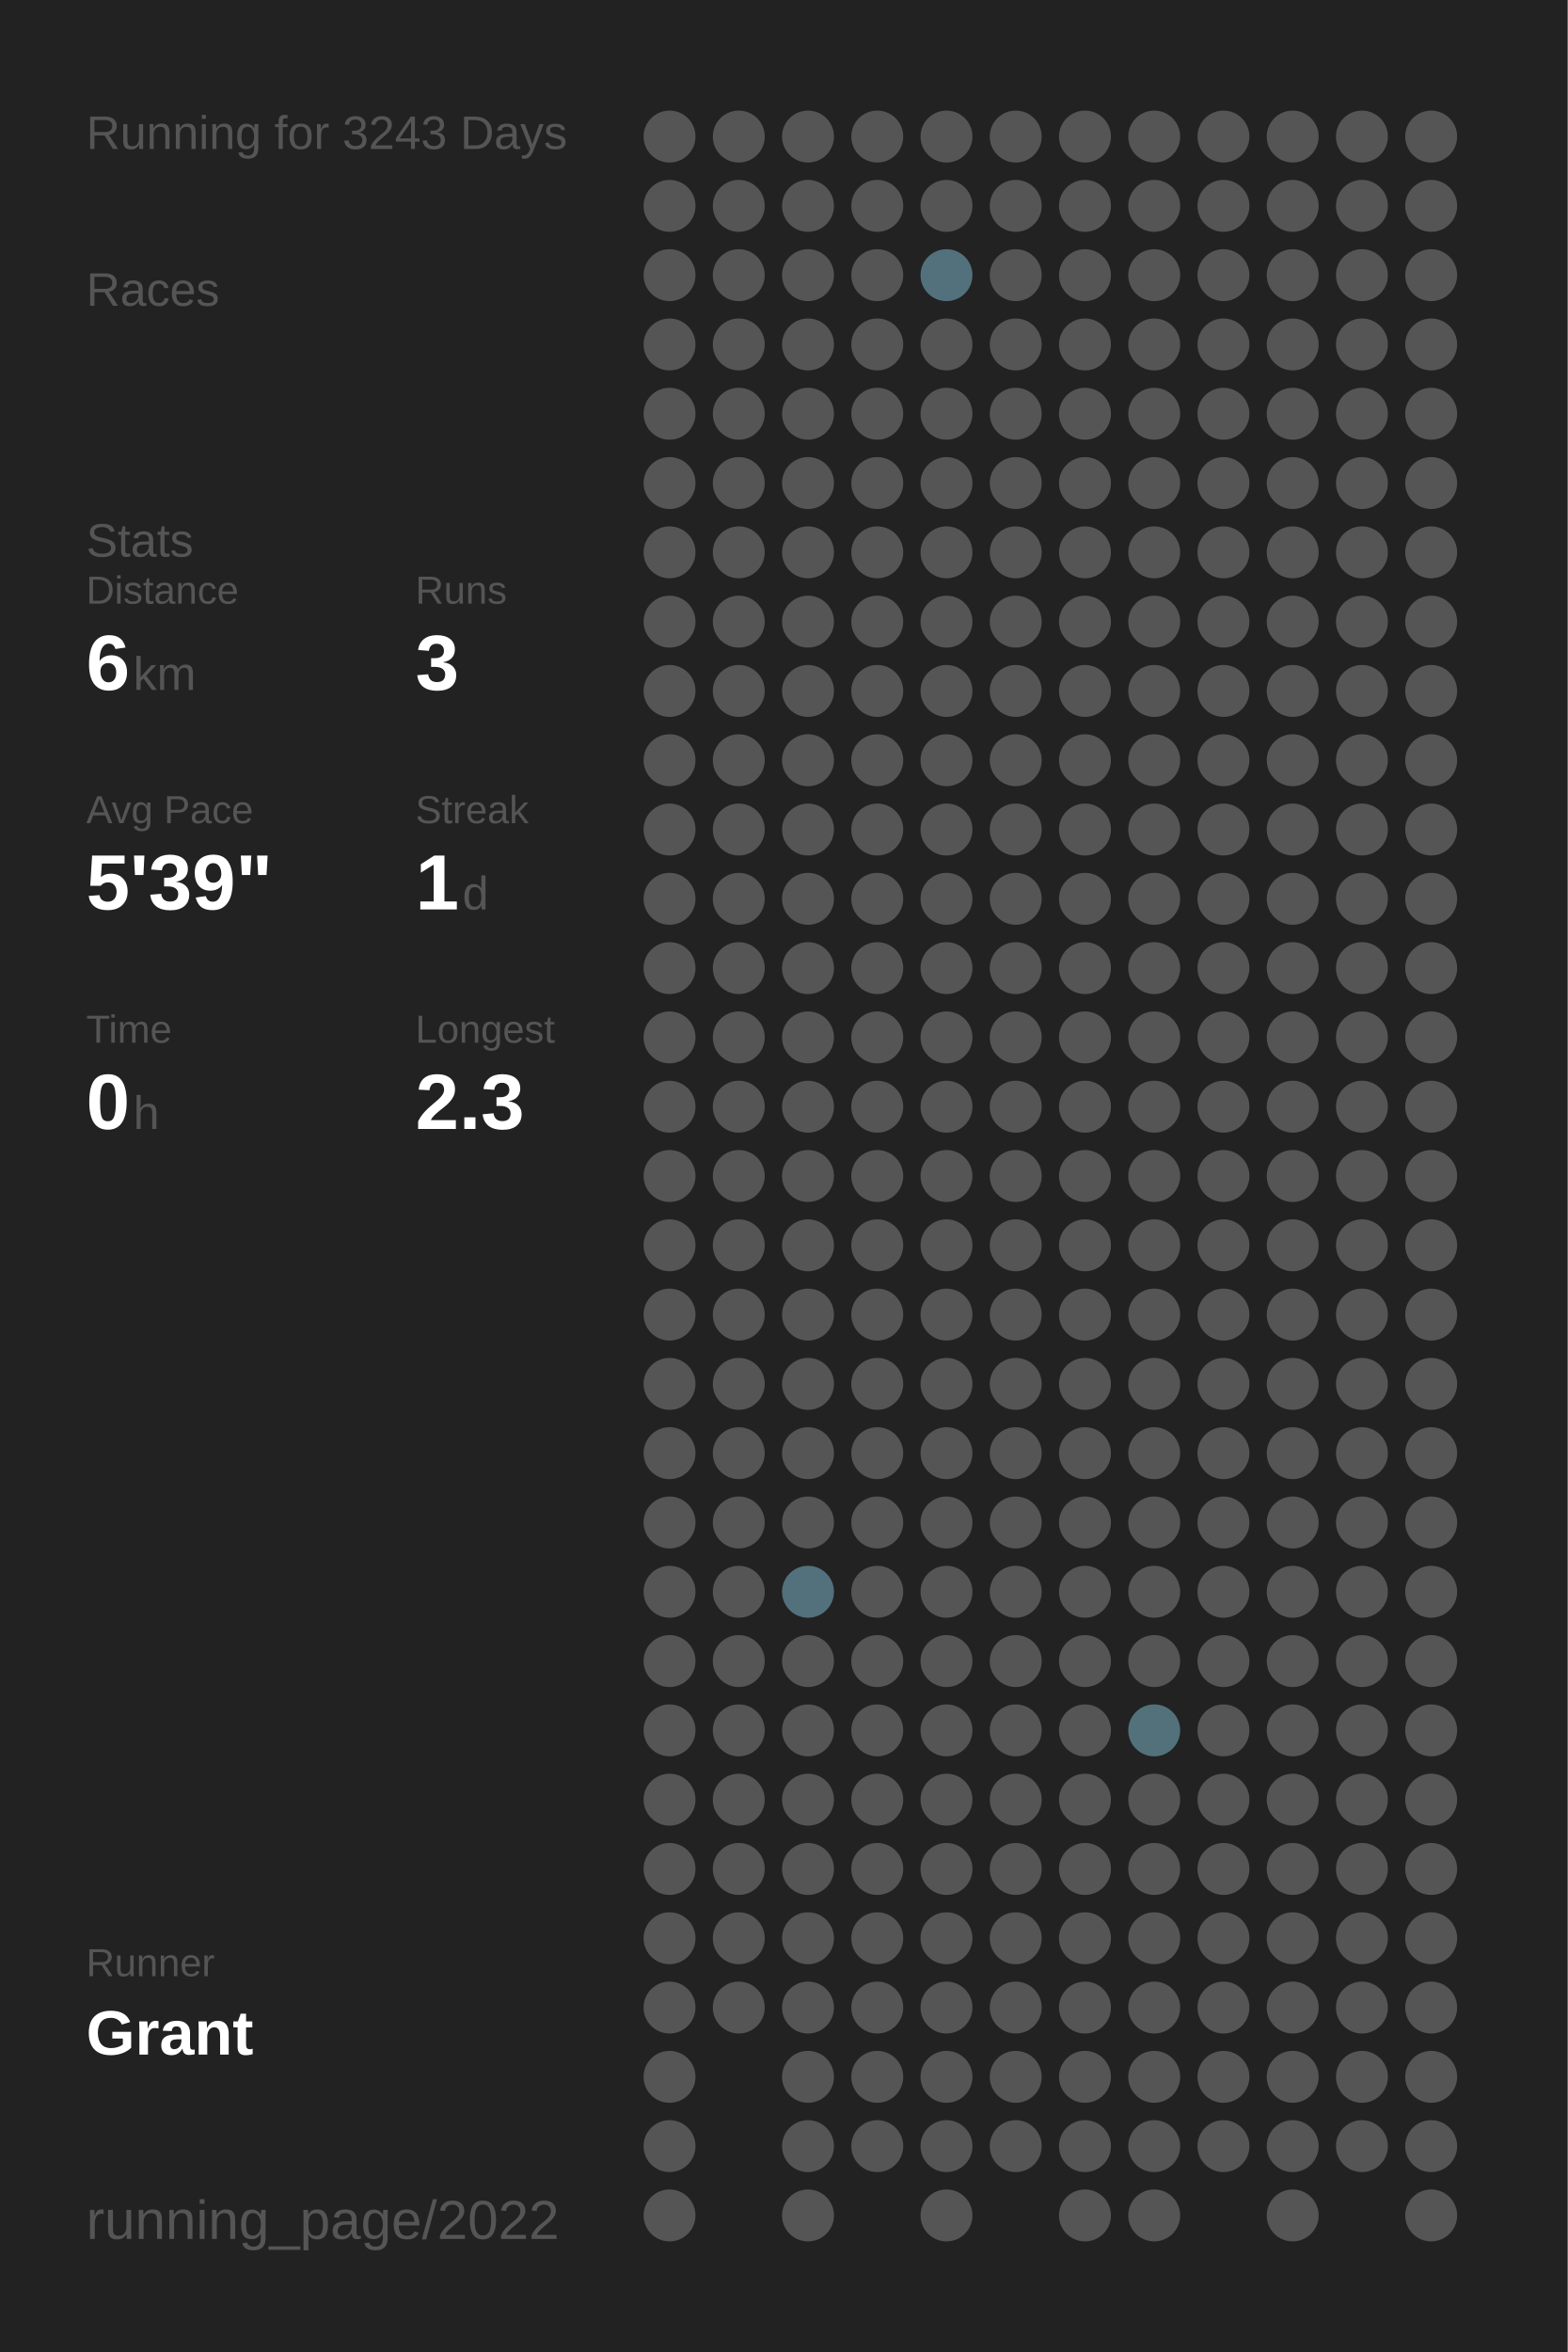
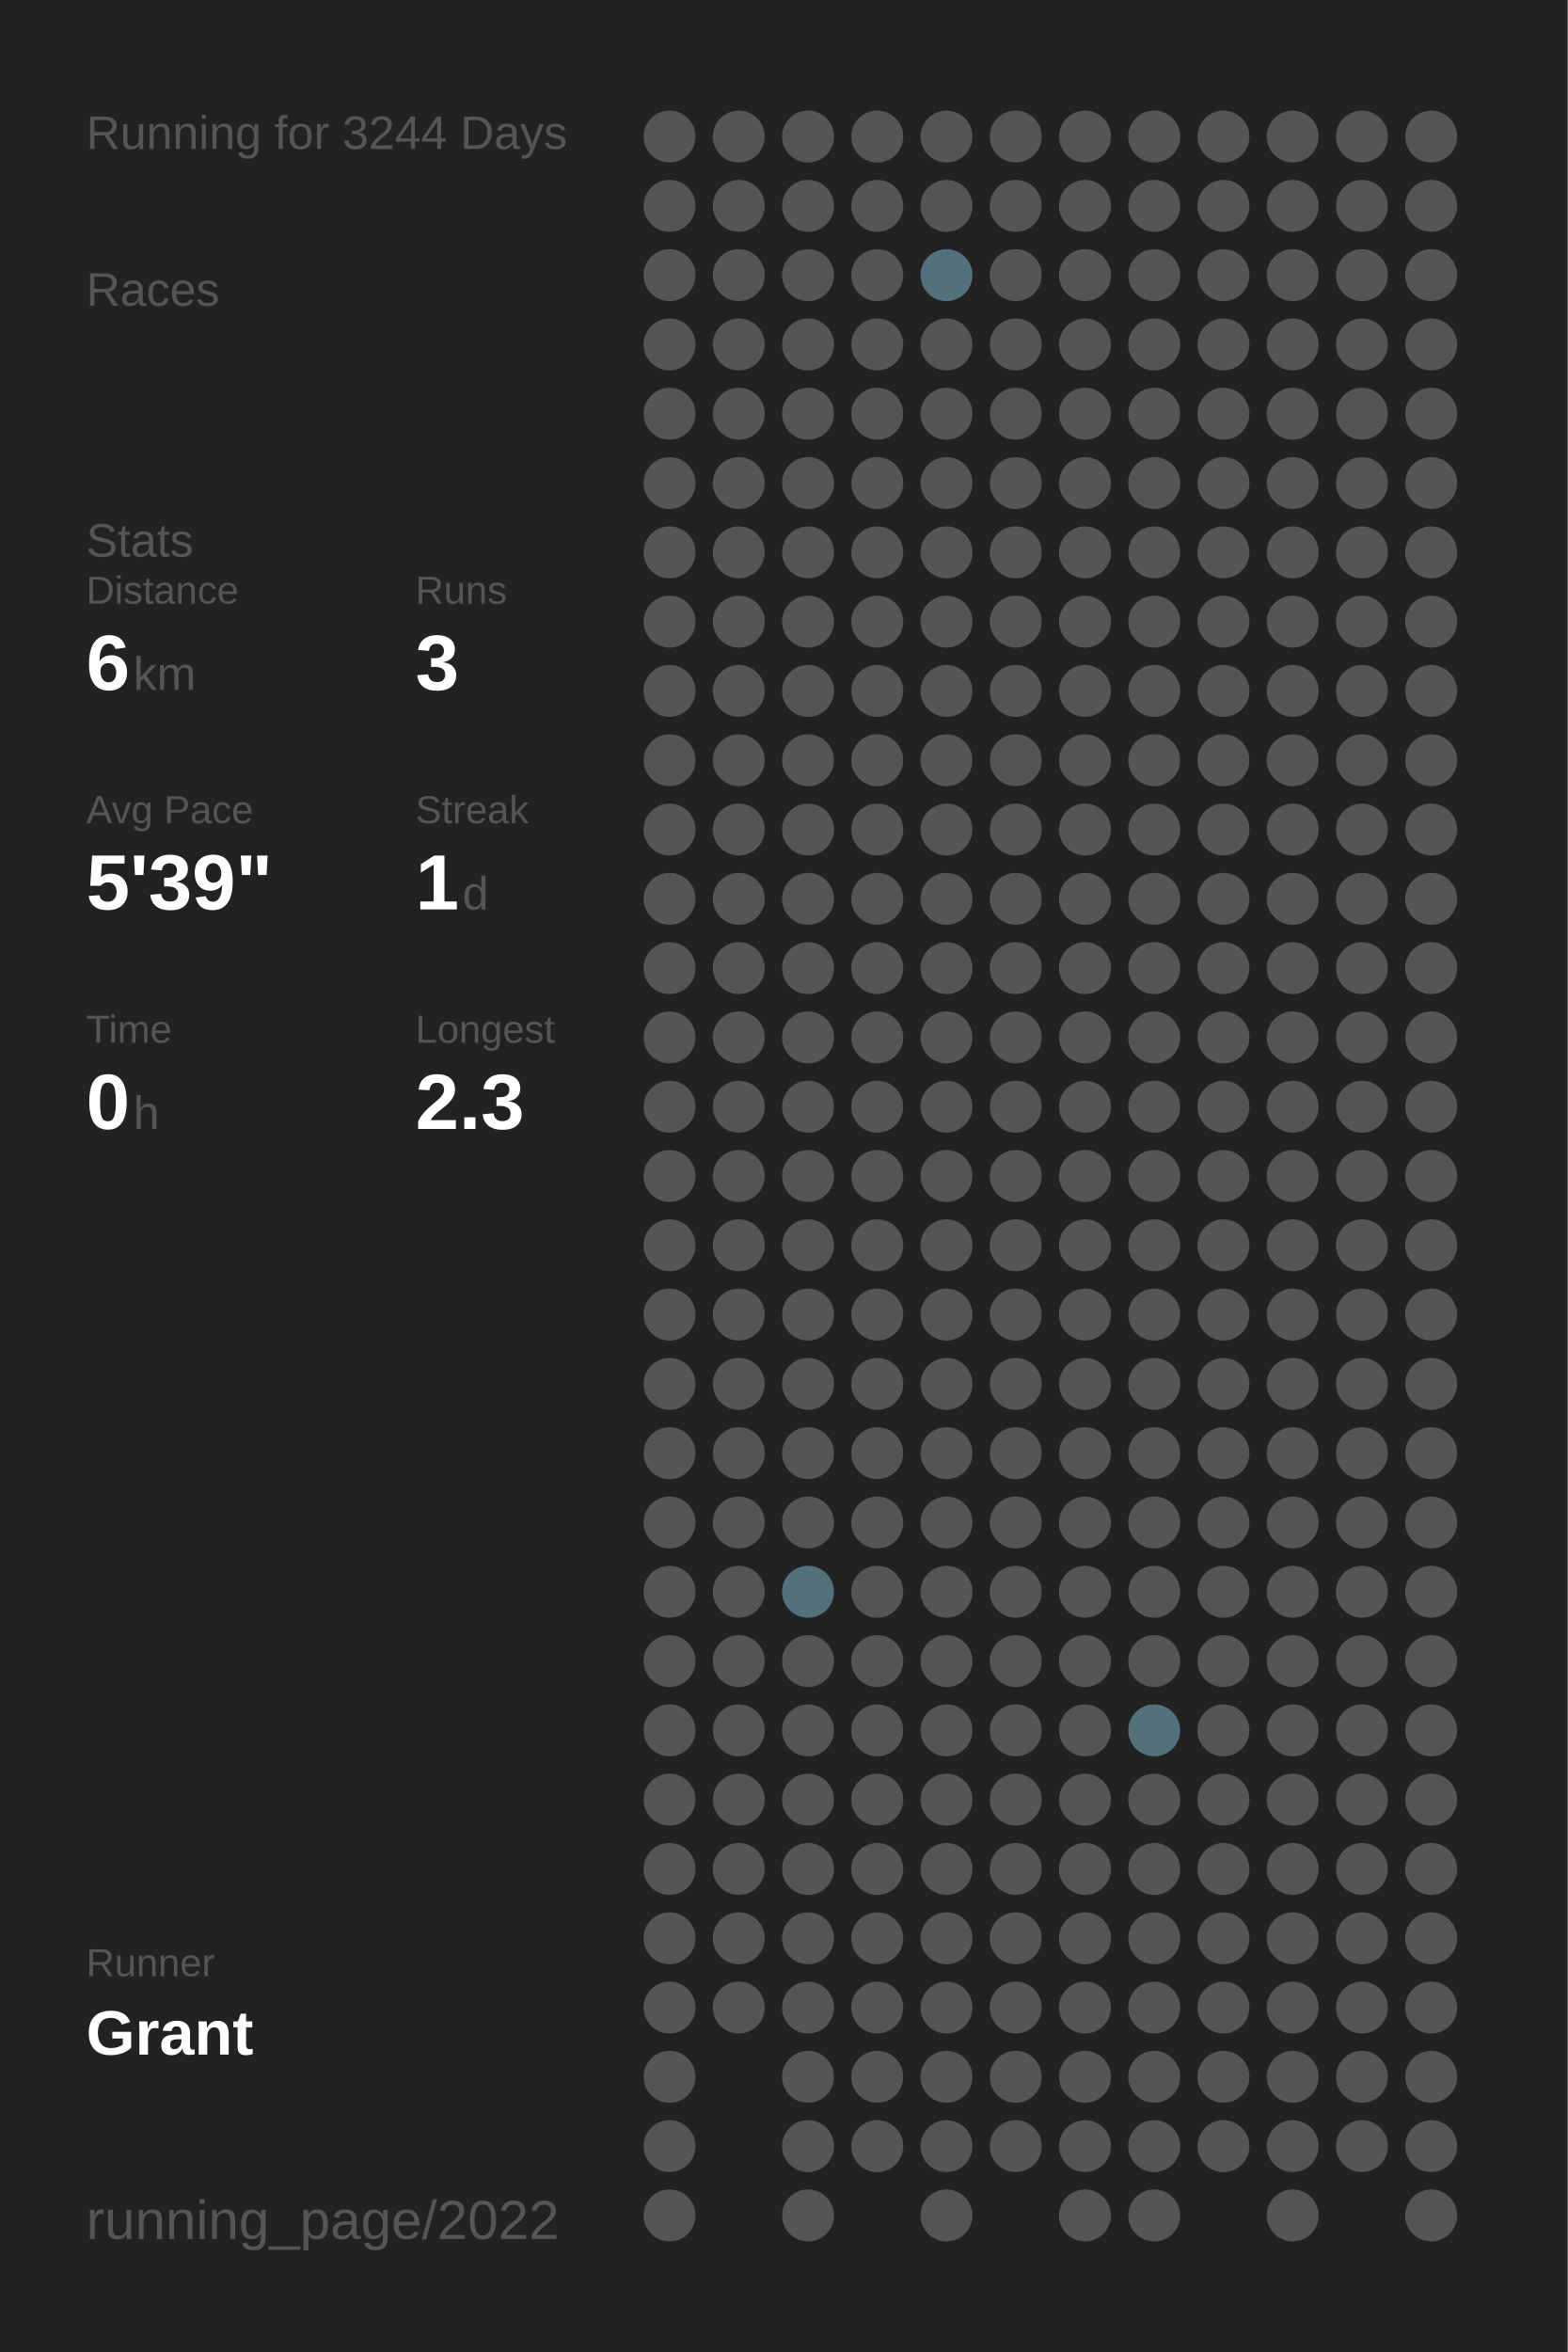
<svg xmlns="http://www.w3.org/2000/svg" baseProfile="full" height="300mm" version="1.1" viewBox="0,0,200,300" width="200mm">
  <defs />
  <rect fill="#222222" height="300" width="200" x="0" y="0" />
-   <text fill="#555555" style="font-size:6px; font-family:Arial;" x="11" y="19">Running for 3243 Days</text>
+   <text fill="#555555" style="font-size:6px; font-family:Arial;" x="11" y="19">Running for 3244 Days</text>
  <text fill="#555555" style="font-size:6px; font-family:Arial;" x="11" y="39">Races</text>
  <text fill="#555555" style="font-size:6px; font-family:Arial;" x="11" y="71">Stats</text>
  <text fill="#555555" style="font-size:5px; font-family:Arial;" x="11" y="77">Distance</text>
  <text fill="#FFFFFF" style="font-size:10px; font-family:Arial; font-weight:bold;" x="11" y="88">6</text>
  <text fill="#555555" style="font-size:6px; font-family:Arial;" x="17" y="88">km</text>
  <text fill="#555555" style="font-size:5px; font-family:Arial;" x="53" y="77">Runs</text>
  <text fill="#FFFFFF" style="font-size:10px; font-family:Arial; font-weight:bold;" x="53" y="88">3</text>
  <text fill="#555555" style="font-size:5px; font-family:Arial;" x="11" y="105">Avg Pace</text>
  <text fill="#FFFFFF" style="font-size:10px; font-family:Arial; font-weight:bold;" x="11" y="116">5'39"</text>
  <text fill="#555555" style="font-size:5px; font-family:Arial;" x="53" y="105">Streak</text>
  <text fill="#FFFFFF" style="font-size:10px; font-family:Arial; font-weight:bold;" x="53" y="116">1</text>
  <text fill="#555555" style="font-size:6px; font-family:Arial;" x="59" y="116">d</text>
  <text fill="#555555" style="font-size:5px; font-family:Arial;" x="11" y="133">Time</text>
  <text fill="#FFFFFF" style="font-size:10px; font-family:Arial; font-weight:bold;" x="11" y="144">0</text>
  <text fill="#555555" style="font-size:6px; font-family:Arial;" x="17" y="144">h</text>
  <text fill="#555555" style="font-size:5px; font-family:Arial;" x="53" y="133">Longest</text>
  <text fill="#FFFFFF" style="font-size:10px; font-family:Arial; font-weight:bold;" x="53" y="144">2.3</text>
  <text fill="#555555" style="font-size:5px; font-family:Arial;" x="11" y="252.065">Runner</text>
  <text fill="#FFFFFF" style="font-size:8px; font-family:Arial; font-weight:bold;" x="11" y="262.065">Grant</text>
  <text fill="#555555" style="font-size:7px; font-family:Arial;" x="11" y="285.581">running_page/2022</text>
  <circle cx="85.417" cy="17.419" fill="#555555" r="3.312" />
  <circle cx="85.417" cy="26.258" fill="#555555" r="3.312" />
  <circle cx="85.417" cy="35.097" fill="#555555" r="3.312" />
  <circle cx="85.417" cy="43.935" fill="#555555" r="3.312" />
  <circle cx="85.417" cy="52.774" fill="#555555" r="3.312" />
  <circle cx="85.417" cy="61.613" fill="#555555" r="3.312" />
  <circle cx="85.417" cy="70.452" fill="#555555" r="3.312" />
  <circle cx="85.417" cy="79.29" fill="#555555" r="3.312" />
  <circle cx="85.417" cy="88.129" fill="#555555" r="3.312" />
  <circle cx="85.417" cy="96.968" fill="#555555" r="3.312" />
  <circle cx="85.417" cy="105.806" fill="#555555" r="3.312" />
  <circle cx="85.417" cy="114.645" fill="#555555" r="3.312" />
  <circle cx="85.417" cy="123.484" fill="#555555" r="3.312" />
  <circle cx="85.417" cy="132.323" fill="#555555" r="3.312" />
  <circle cx="85.417" cy="141.161" fill="#555555" r="3.312" />
  <circle cx="85.417" cy="150" fill="#555555" r="3.312" />
  <circle cx="85.417" cy="158.839" fill="#555555" r="3.312" />
  <circle cx="85.417" cy="167.677" fill="#555555" r="3.312" />
  <circle cx="85.417" cy="176.516" fill="#555555" r="3.312" />
  <circle cx="85.417" cy="185.355" fill="#555555" r="3.312" />
  <circle cx="85.417" cy="194.194" fill="#555555" r="3.312" />
  <circle cx="85.417" cy="203.032" fill="#555555" r="3.312" />
  <circle cx="85.417" cy="211.871" fill="#555555" r="3.312" />
  <circle cx="85.417" cy="220.71" fill="#555555" r="3.312" />
  <circle cx="85.417" cy="229.548" fill="#555555" r="3.312" />
  <circle cx="85.417" cy="238.387" fill="#555555" r="3.312" />
  <circle cx="85.417" cy="247.226" fill="#555555" r="3.312" />
  <circle cx="85.417" cy="256.065" fill="#555555" r="3.312" />
  <circle cx="85.417" cy="264.903" fill="#555555" r="3.312" />
  <circle cx="85.417" cy="273.742" fill="#555555" r="3.312" />
  <circle cx="85.417" cy="282.581" fill="#555555" r="3.312" />
  <circle cx="94.25" cy="17.419" fill="#555555" r="3.312" />
  <circle cx="94.25" cy="26.258" fill="#555555" r="3.312" />
  <circle cx="94.25" cy="35.097" fill="#555555" r="3.312" />
  <circle cx="94.25" cy="43.935" fill="#555555" r="3.312" />
  <circle cx="94.25" cy="52.774" fill="#555555" r="3.312" />
  <circle cx="94.25" cy="61.613" fill="#555555" r="3.312" />
  <circle cx="94.25" cy="70.452" fill="#555555" r="3.312" />
  <circle cx="94.25" cy="79.29" fill="#555555" r="3.312" />
  <circle cx="94.25" cy="88.129" fill="#555555" r="3.312" />
  <circle cx="94.25" cy="96.968" fill="#555555" r="3.312" />
  <circle cx="94.25" cy="105.806" fill="#555555" r="3.312" />
  <circle cx="94.25" cy="114.645" fill="#555555" r="3.312" />
  <circle cx="94.25" cy="123.484" fill="#555555" r="3.312" />
  <circle cx="94.25" cy="132.323" fill="#555555" r="3.312" />
  <circle cx="94.25" cy="141.161" fill="#555555" r="3.312" />
  <circle cx="94.25" cy="150" fill="#555555" r="3.312" />
  <circle cx="94.25" cy="158.839" fill="#555555" r="3.312" />
  <circle cx="94.25" cy="167.677" fill="#555555" r="3.312" />
  <circle cx="94.25" cy="176.516" fill="#555555" r="3.312" />
  <circle cx="94.25" cy="185.355" fill="#555555" r="3.312" />
  <circle cx="94.25" cy="194.194" fill="#555555" r="3.312" />
  <circle cx="94.25" cy="203.032" fill="#555555" r="3.312" />
  <circle cx="94.25" cy="211.871" fill="#555555" r="3.312" />
  <circle cx="94.25" cy="220.71" fill="#555555" r="3.312" />
  <circle cx="94.25" cy="229.548" fill="#555555" r="3.312" />
  <circle cx="94.25" cy="238.387" fill="#555555" r="3.312" />
  <circle cx="94.25" cy="247.226" fill="#555555" r="3.312" />
  <circle cx="94.25" cy="256.065" fill="#555555" r="3.312" />
  <circle cx="103.083" cy="17.419" fill="#555555" r="3.312" />
  <circle cx="103.083" cy="26.258" fill="#555555" r="3.312" />
  <circle cx="103.083" cy="35.097" fill="#555555" r="3.312" />
  <circle cx="103.083" cy="43.935" fill="#555555" r="3.312" />
  <circle cx="103.083" cy="52.774" fill="#555555" r="3.312" />
  <circle cx="103.083" cy="61.613" fill="#555555" r="3.312" />
  <circle cx="103.083" cy="70.452" fill="#555555" r="3.312" />
  <circle cx="103.083" cy="79.29" fill="#555555" r="3.312" />
  <circle cx="103.083" cy="88.129" fill="#555555" r="3.312" />
  <circle cx="103.083" cy="96.968" fill="#555555" r="3.312" />
  <circle cx="103.083" cy="105.806" fill="#555555" r="3.312" />
  <circle cx="103.083" cy="114.645" fill="#555555" r="3.312" />
  <circle cx="103.083" cy="123.484" fill="#555555" r="3.312" />
  <circle cx="103.083" cy="132.323" fill="#555555" r="3.312" />
  <circle cx="103.083" cy="141.161" fill="#555555" r="3.312" />
  <circle cx="103.083" cy="150" fill="#555555" r="3.312" />
  <circle cx="103.083" cy="158.839" fill="#555555" r="3.312" />
  <circle cx="103.083" cy="167.677" fill="#555555" r="3.312" />
  <circle cx="103.083" cy="176.516" fill="#555555" r="3.312" />
  <circle cx="103.083" cy="185.355" fill="#555555" r="3.312" />
  <circle cx="103.083" cy="194.194" fill="#555555" r="3.312" />
  <circle cx="103.083" cy="203.032" fill="#53717c" r="3.312" />
  <circle cx="103.083" cy="211.871" fill="#555555" r="3.312" />
  <circle cx="103.083" cy="220.71" fill="#555555" r="3.312" />
  <circle cx="103.083" cy="229.548" fill="#555555" r="3.312" />
  <circle cx="103.083" cy="238.387" fill="#555555" r="3.312" />
  <circle cx="103.083" cy="247.226" fill="#555555" r="3.312" />
  <circle cx="103.083" cy="256.065" fill="#555555" r="3.312" />
  <circle cx="103.083" cy="264.903" fill="#555555" r="3.312" />
  <circle cx="103.083" cy="273.742" fill="#555555" r="3.312" />
  <circle cx="103.083" cy="282.581" fill="#555555" r="3.312" />
  <circle cx="111.917" cy="17.419" fill="#555555" r="3.312" />
  <circle cx="111.917" cy="26.258" fill="#555555" r="3.312" />
  <circle cx="111.917" cy="35.097" fill="#555555" r="3.312" />
  <circle cx="111.917" cy="43.935" fill="#555555" r="3.312" />
  <circle cx="111.917" cy="52.774" fill="#555555" r="3.312" />
  <circle cx="111.917" cy="61.613" fill="#555555" r="3.312" />
  <circle cx="111.917" cy="70.452" fill="#555555" r="3.312" />
  <circle cx="111.917" cy="79.29" fill="#555555" r="3.312" />
  <circle cx="111.917" cy="88.129" fill="#555555" r="3.312" />
  <circle cx="111.917" cy="96.968" fill="#555555" r="3.312" />
  <circle cx="111.917" cy="105.806" fill="#555555" r="3.312" />
  <circle cx="111.917" cy="114.645" fill="#555555" r="3.312" />
  <circle cx="111.917" cy="123.484" fill="#555555" r="3.312" />
  <circle cx="111.917" cy="132.323" fill="#555555" r="3.312" />
  <circle cx="111.917" cy="141.161" fill="#555555" r="3.312" />
  <circle cx="111.917" cy="150" fill="#555555" r="3.312" />
  <circle cx="111.917" cy="158.839" fill="#555555" r="3.312" />
  <circle cx="111.917" cy="167.677" fill="#555555" r="3.312" />
  <circle cx="111.917" cy="176.516" fill="#555555" r="3.312" />
  <circle cx="111.917" cy="185.355" fill="#555555" r="3.312" />
  <circle cx="111.917" cy="194.194" fill="#555555" r="3.312" />
  <circle cx="111.917" cy="203.032" fill="#555555" r="3.312" />
  <circle cx="111.917" cy="211.871" fill="#555555" r="3.312" />
  <circle cx="111.917" cy="220.71" fill="#555555" r="3.312" />
  <circle cx="111.917" cy="229.548" fill="#555555" r="3.312" />
  <circle cx="111.917" cy="238.387" fill="#555555" r="3.312" />
  <circle cx="111.917" cy="247.226" fill="#555555" r="3.312" />
  <circle cx="111.917" cy="256.065" fill="#555555" r="3.312" />
  <circle cx="111.917" cy="264.903" fill="#555555" r="3.312" />
  <circle cx="111.917" cy="273.742" fill="#555555" r="3.312" />
  <circle cx="120.75" cy="17.419" fill="#555555" r="3.312" />
  <circle cx="120.75" cy="26.258" fill="#555555" r="3.312" />
  <circle cx="120.75" cy="35.097" fill="#53717c" r="3.312" />
  <circle cx="120.75" cy="43.935" fill="#555555" r="3.312" />
  <circle cx="120.75" cy="52.774" fill="#555555" r="3.312" />
  <circle cx="120.75" cy="61.613" fill="#555555" r="3.312" />
  <circle cx="120.75" cy="70.452" fill="#555555" r="3.312" />
  <circle cx="120.75" cy="79.29" fill="#555555" r="3.312" />
  <circle cx="120.75" cy="88.129" fill="#555555" r="3.312" />
  <circle cx="120.75" cy="96.968" fill="#555555" r="3.312" />
  <circle cx="120.75" cy="105.806" fill="#555555" r="3.312" />
  <circle cx="120.75" cy="114.645" fill="#555555" r="3.312" />
  <circle cx="120.75" cy="123.484" fill="#555555" r="3.312" />
  <circle cx="120.75" cy="132.323" fill="#555555" r="3.312" />
  <circle cx="120.75" cy="141.161" fill="#555555" r="3.312" />
  <circle cx="120.75" cy="150" fill="#555555" r="3.312" />
  <circle cx="120.75" cy="158.839" fill="#555555" r="3.312" />
  <circle cx="120.75" cy="167.677" fill="#555555" r="3.312" />
  <circle cx="120.75" cy="176.516" fill="#555555" r="3.312" />
  <circle cx="120.75" cy="185.355" fill="#555555" r="3.312" />
  <circle cx="120.75" cy="194.194" fill="#555555" r="3.312" />
  <circle cx="120.75" cy="203.032" fill="#555555" r="3.312" />
  <circle cx="120.75" cy="211.871" fill="#555555" r="3.312" />
  <circle cx="120.75" cy="220.71" fill="#555555" r="3.312" />
  <circle cx="120.75" cy="229.548" fill="#555555" r="3.312" />
  <circle cx="120.75" cy="238.387" fill="#555555" r="3.312" />
  <circle cx="120.75" cy="247.226" fill="#555555" r="3.312" />
  <circle cx="120.75" cy="256.065" fill="#555555" r="3.312" />
  <circle cx="120.75" cy="264.903" fill="#555555" r="3.312" />
  <circle cx="120.75" cy="273.742" fill="#555555" r="3.312" />
  <circle cx="120.75" cy="282.581" fill="#555555" r="3.312" />
  <circle cx="129.583" cy="17.419" fill="#555555" r="3.312" />
  <circle cx="129.583" cy="26.258" fill="#555555" r="3.312" />
  <circle cx="129.583" cy="35.097" fill="#555555" r="3.312" />
  <circle cx="129.583" cy="43.935" fill="#555555" r="3.312" />
  <circle cx="129.583" cy="52.774" fill="#555555" r="3.312" />
  <circle cx="129.583" cy="61.613" fill="#555555" r="3.312" />
  <circle cx="129.583" cy="70.452" fill="#555555" r="3.312" />
  <circle cx="129.583" cy="79.29" fill="#555555" r="3.312" />
  <circle cx="129.583" cy="88.129" fill="#555555" r="3.312" />
  <circle cx="129.583" cy="96.968" fill="#555555" r="3.312" />
  <circle cx="129.583" cy="105.806" fill="#555555" r="3.312" />
  <circle cx="129.583" cy="114.645" fill="#555555" r="3.312" />
  <circle cx="129.583" cy="123.484" fill="#555555" r="3.312" />
  <circle cx="129.583" cy="132.323" fill="#555555" r="3.312" />
  <circle cx="129.583" cy="141.161" fill="#555555" r="3.312" />
  <circle cx="129.583" cy="150" fill="#555555" r="3.312" />
  <circle cx="129.583" cy="158.839" fill="#555555" r="3.312" />
  <circle cx="129.583" cy="167.677" fill="#555555" r="3.312" />
  <circle cx="129.583" cy="176.516" fill="#555555" r="3.312" />
  <circle cx="129.583" cy="185.355" fill="#555555" r="3.312" />
  <circle cx="129.583" cy="194.194" fill="#555555" r="3.312" />
  <circle cx="129.583" cy="203.032" fill="#555555" r="3.312" />
  <circle cx="129.583" cy="211.871" fill="#555555" r="3.312" />
  <circle cx="129.583" cy="220.71" fill="#555555" r="3.312" />
  <circle cx="129.583" cy="229.548" fill="#555555" r="3.312" />
  <circle cx="129.583" cy="238.387" fill="#555555" r="3.312" />
  <circle cx="129.583" cy="247.226" fill="#555555" r="3.312" />
  <circle cx="129.583" cy="256.065" fill="#555555" r="3.312" />
  <circle cx="129.583" cy="264.903" fill="#555555" r="3.312" />
  <circle cx="129.583" cy="273.742" fill="#555555" r="3.312" />
  <circle cx="138.417" cy="17.419" fill="#555555" r="3.312" />
  <circle cx="138.417" cy="26.258" fill="#555555" r="3.312" />
  <circle cx="138.417" cy="35.097" fill="#555555" r="3.312" />
  <circle cx="138.417" cy="43.935" fill="#555555" r="3.312" />
  <circle cx="138.417" cy="52.774" fill="#555555" r="3.312" />
  <circle cx="138.417" cy="61.613" fill="#555555" r="3.312" />
  <circle cx="138.417" cy="70.452" fill="#555555" r="3.312" />
  <circle cx="138.417" cy="79.29" fill="#555555" r="3.312" />
  <circle cx="138.417" cy="88.129" fill="#555555" r="3.312" />
  <circle cx="138.417" cy="96.968" fill="#555555" r="3.312" />
  <circle cx="138.417" cy="105.806" fill="#555555" r="3.312" />
  <circle cx="138.417" cy="114.645" fill="#555555" r="3.312" />
  <circle cx="138.417" cy="123.484" fill="#555555" r="3.312" />
  <circle cx="138.417" cy="132.323" fill="#555555" r="3.312" />
  <circle cx="138.417" cy="141.161" fill="#555555" r="3.312" />
  <circle cx="138.417" cy="150" fill="#555555" r="3.312" />
  <circle cx="138.417" cy="158.839" fill="#555555" r="3.312" />
  <circle cx="138.417" cy="167.677" fill="#555555" r="3.312" />
  <circle cx="138.417" cy="176.516" fill="#555555" r="3.312" />
  <circle cx="138.417" cy="185.355" fill="#555555" r="3.312" />
  <circle cx="138.417" cy="194.194" fill="#555555" r="3.312" />
  <circle cx="138.417" cy="203.032" fill="#555555" r="3.312" />
  <circle cx="138.417" cy="211.871" fill="#555555" r="3.312" />
  <circle cx="138.417" cy="220.71" fill="#555555" r="3.312" />
  <circle cx="138.417" cy="229.548" fill="#555555" r="3.312" />
  <circle cx="138.417" cy="238.387" fill="#555555" r="3.312" />
  <circle cx="138.417" cy="247.226" fill="#555555" r="3.312" />
  <circle cx="138.417" cy="256.065" fill="#555555" r="3.312" />
  <circle cx="138.417" cy="264.903" fill="#555555" r="3.312" />
  <circle cx="138.417" cy="273.742" fill="#555555" r="3.312" />
  <circle cx="138.417" cy="282.581" fill="#555555" r="3.312" />
  <circle cx="147.25" cy="17.419" fill="#555555" r="3.312" />
  <circle cx="147.25" cy="26.258" fill="#555555" r="3.312" />
  <circle cx="147.25" cy="35.097" fill="#555555" r="3.312" />
  <circle cx="147.25" cy="43.935" fill="#555555" r="3.312" />
  <circle cx="147.25" cy="52.774" fill="#555555" r="3.312" />
  <circle cx="147.25" cy="61.613" fill="#555555" r="3.312" />
  <circle cx="147.25" cy="70.452" fill="#555555" r="3.312" />
  <circle cx="147.25" cy="79.29" fill="#555555" r="3.312" />
  <circle cx="147.25" cy="88.129" fill="#555555" r="3.312" />
  <circle cx="147.25" cy="96.968" fill="#555555" r="3.312" />
  <circle cx="147.25" cy="105.806" fill="#555555" r="3.312" />
  <circle cx="147.25" cy="114.645" fill="#555555" r="3.312" />
  <circle cx="147.25" cy="123.484" fill="#555555" r="3.312" />
  <circle cx="147.25" cy="132.323" fill="#555555" r="3.312" />
  <circle cx="147.25" cy="141.161" fill="#555555" r="3.312" />
  <circle cx="147.25" cy="150" fill="#555555" r="3.312" />
  <circle cx="147.25" cy="158.839" fill="#555555" r="3.312" />
  <circle cx="147.25" cy="167.677" fill="#555555" r="3.312" />
  <circle cx="147.25" cy="176.516" fill="#555555" r="3.312" />
  <circle cx="147.25" cy="185.355" fill="#555555" r="3.312" />
  <circle cx="147.25" cy="194.194" fill="#555555" r="3.312" />
  <circle cx="147.25" cy="203.032" fill="#555555" r="3.312" />
  <circle cx="147.25" cy="211.871" fill="#555555" r="3.312" />
  <circle cx="147.25" cy="220.71" fill="#53717b" r="3.312" />
  <circle cx="147.25" cy="229.548" fill="#555555" r="3.312" />
  <circle cx="147.25" cy="238.387" fill="#555555" r="3.312" />
  <circle cx="147.25" cy="247.226" fill="#555555" r="3.312" />
  <circle cx="147.25" cy="256.065" fill="#555555" r="3.312" />
  <circle cx="147.25" cy="264.903" fill="#555555" r="3.312" />
  <circle cx="147.25" cy="273.742" fill="#555555" r="3.312" />
  <circle cx="147.25" cy="282.581" fill="#555555" r="3.312" />
  <circle cx="156.083" cy="17.419" fill="#555555" r="3.312" />
  <circle cx="156.083" cy="26.258" fill="#555555" r="3.312" />
  <circle cx="156.083" cy="35.097" fill="#555555" r="3.312" />
  <circle cx="156.083" cy="43.935" fill="#555555" r="3.312" />
  <circle cx="156.083" cy="52.774" fill="#555555" r="3.312" />
  <circle cx="156.083" cy="61.613" fill="#555555" r="3.312" />
  <circle cx="156.083" cy="70.452" fill="#555555" r="3.312" />
  <circle cx="156.083" cy="79.29" fill="#555555" r="3.312" />
  <circle cx="156.083" cy="88.129" fill="#555555" r="3.312" />
  <circle cx="156.083" cy="96.968" fill="#555555" r="3.312" />
  <circle cx="156.083" cy="105.806" fill="#555555" r="3.312" />
  <circle cx="156.083" cy="114.645" fill="#555555" r="3.312" />
  <circle cx="156.083" cy="123.484" fill="#555555" r="3.312" />
  <circle cx="156.083" cy="132.323" fill="#555555" r="3.312" />
  <circle cx="156.083" cy="141.161" fill="#555555" r="3.312" />
  <circle cx="156.083" cy="150" fill="#555555" r="3.312" />
  <circle cx="156.083" cy="158.839" fill="#555555" r="3.312" />
  <circle cx="156.083" cy="167.677" fill="#555555" r="3.312" />
  <circle cx="156.083" cy="176.516" fill="#555555" r="3.312" />
  <circle cx="156.083" cy="185.355" fill="#555555" r="3.312" />
  <circle cx="156.083" cy="194.194" fill="#555555" r="3.312" />
  <circle cx="156.083" cy="203.032" fill="#555555" r="3.312" />
  <circle cx="156.083" cy="211.871" fill="#555555" r="3.312" />
  <circle cx="156.083" cy="220.71" fill="#555555" r="3.312" />
  <circle cx="156.083" cy="229.548" fill="#555555" r="3.312" />
  <circle cx="156.083" cy="238.387" fill="#555555" r="3.312" />
  <circle cx="156.083" cy="247.226" fill="#555555" r="3.312" />
  <circle cx="156.083" cy="256.065" fill="#555555" r="3.312" />
  <circle cx="156.083" cy="264.903" fill="#555555" r="3.312" />
  <circle cx="156.083" cy="273.742" fill="#555555" r="3.312" />
  <circle cx="164.917" cy="17.419" fill="#555555" r="3.312" />
  <circle cx="164.917" cy="26.258" fill="#555555" r="3.312" />
  <circle cx="164.917" cy="35.097" fill="#555555" r="3.312" />
  <circle cx="164.917" cy="43.935" fill="#555555" r="3.312" />
  <circle cx="164.917" cy="52.774" fill="#555555" r="3.312" />
  <circle cx="164.917" cy="61.613" fill="#555555" r="3.312" />
  <circle cx="164.917" cy="70.452" fill="#555555" r="3.312" />
  <circle cx="164.917" cy="79.29" fill="#555555" r="3.312" />
  <circle cx="164.917" cy="88.129" fill="#555555" r="3.312" />
  <circle cx="164.917" cy="96.968" fill="#555555" r="3.312" />
  <circle cx="164.917" cy="105.806" fill="#555555" r="3.312" />
  <circle cx="164.917" cy="114.645" fill="#555555" r="3.312" />
  <circle cx="164.917" cy="123.484" fill="#555555" r="3.312" />
  <circle cx="164.917" cy="132.323" fill="#555555" r="3.312" />
  <circle cx="164.917" cy="141.161" fill="#555555" r="3.312" />
  <circle cx="164.917" cy="150" fill="#555555" r="3.312" />
  <circle cx="164.917" cy="158.839" fill="#555555" r="3.312" />
  <circle cx="164.917" cy="167.677" fill="#555555" r="3.312" />
  <circle cx="164.917" cy="176.516" fill="#555555" r="3.312" />
  <circle cx="164.917" cy="185.355" fill="#555555" r="3.312" />
  <circle cx="164.917" cy="194.194" fill="#555555" r="3.312" />
  <circle cx="164.917" cy="203.032" fill="#555555" r="3.312" />
  <circle cx="164.917" cy="211.871" fill="#555555" r="3.312" />
  <circle cx="164.917" cy="220.71" fill="#555555" r="3.312" />
  <circle cx="164.917" cy="229.548" fill="#555555" r="3.312" />
  <circle cx="164.917" cy="238.387" fill="#555555" r="3.312" />
  <circle cx="164.917" cy="247.226" fill="#555555" r="3.312" />
  <circle cx="164.917" cy="256.065" fill="#555555" r="3.312" />
  <circle cx="164.917" cy="264.903" fill="#555555" r="3.312" />
  <circle cx="164.917" cy="273.742" fill="#555555" r="3.312" />
  <circle cx="164.917" cy="282.581" fill="#555555" r="3.312" />
  <circle cx="173.75" cy="17.419" fill="#555555" r="3.312" />
  <circle cx="173.75" cy="26.258" fill="#555555" r="3.312" />
  <circle cx="173.75" cy="35.097" fill="#555555" r="3.312" />
  <circle cx="173.75" cy="43.935" fill="#555555" r="3.312" />
  <circle cx="173.75" cy="52.774" fill="#555555" r="3.312" />
  <circle cx="173.75" cy="61.613" fill="#555555" r="3.312" />
  <circle cx="173.75" cy="70.452" fill="#555555" r="3.312" />
  <circle cx="173.75" cy="79.29" fill="#555555" r="3.312" />
  <circle cx="173.75" cy="88.129" fill="#555555" r="3.312" />
  <circle cx="173.75" cy="96.968" fill="#555555" r="3.312" />
  <circle cx="173.75" cy="105.806" fill="#555555" r="3.312" />
  <circle cx="173.75" cy="114.645" fill="#555555" r="3.312" />
  <circle cx="173.75" cy="123.484" fill="#555555" r="3.312" />
  <circle cx="173.75" cy="132.323" fill="#555555" r="3.312" />
  <circle cx="173.75" cy="141.161" fill="#555555" r="3.312" />
  <circle cx="173.75" cy="150" fill="#555555" r="3.312" />
  <circle cx="173.75" cy="158.839" fill="#555555" r="3.312" />
  <circle cx="173.75" cy="167.677" fill="#555555" r="3.312" />
  <circle cx="173.75" cy="176.516" fill="#555555" r="3.312" />
  <circle cx="173.75" cy="185.355" fill="#555555" r="3.312" />
  <circle cx="173.75" cy="194.194" fill="#555555" r="3.312" />
  <circle cx="173.75" cy="203.032" fill="#555555" r="3.312" />
  <circle cx="173.75" cy="211.871" fill="#555555" r="3.312" />
  <circle cx="173.75" cy="220.71" fill="#555555" r="3.312" />
  <circle cx="173.75" cy="229.548" fill="#555555" r="3.312" />
  <circle cx="173.75" cy="238.387" fill="#555555" r="3.312" />
  <circle cx="173.75" cy="247.226" fill="#555555" r="3.312" />
  <circle cx="173.75" cy="256.065" fill="#555555" r="3.312" />
  <circle cx="173.75" cy="264.903" fill="#555555" r="3.312" />
  <circle cx="173.75" cy="273.742" fill="#555555" r="3.312" />
  <circle cx="182.583" cy="17.419" fill="#555555" r="3.312" />
  <circle cx="182.583" cy="26.258" fill="#555555" r="3.312" />
  <circle cx="182.583" cy="35.097" fill="#555555" r="3.312" />
  <circle cx="182.583" cy="43.935" fill="#555555" r="3.312" />
  <circle cx="182.583" cy="52.774" fill="#555555" r="3.312" />
  <circle cx="182.583" cy="61.613" fill="#555555" r="3.312" />
  <circle cx="182.583" cy="70.452" fill="#555555" r="3.312" />
  <circle cx="182.583" cy="79.29" fill="#555555" r="3.312" />
  <circle cx="182.583" cy="88.129" fill="#555555" r="3.312" />
  <circle cx="182.583" cy="96.968" fill="#555555" r="3.312" />
  <circle cx="182.583" cy="105.806" fill="#555555" r="3.312" />
  <circle cx="182.583" cy="114.645" fill="#555555" r="3.312" />
  <circle cx="182.583" cy="123.484" fill="#555555" r="3.312" />
  <circle cx="182.583" cy="132.323" fill="#555555" r="3.312" />
  <circle cx="182.583" cy="141.161" fill="#555555" r="3.312" />
  <circle cx="182.583" cy="150" fill="#555555" r="3.312" />
  <circle cx="182.583" cy="158.839" fill="#555555" r="3.312" />
  <circle cx="182.583" cy="167.677" fill="#555555" r="3.312" />
  <circle cx="182.583" cy="176.516" fill="#555555" r="3.312" />
  <circle cx="182.583" cy="185.355" fill="#555555" r="3.312" />
  <circle cx="182.583" cy="194.194" fill="#555555" r="3.312" />
  <circle cx="182.583" cy="203.032" fill="#555555" r="3.312" />
  <circle cx="182.583" cy="211.871" fill="#555555" r="3.312" />
  <circle cx="182.583" cy="220.71" fill="#555555" r="3.312" />
  <circle cx="182.583" cy="229.548" fill="#555555" r="3.312" />
  <circle cx="182.583" cy="238.387" fill="#555555" r="3.312" />
  <circle cx="182.583" cy="247.226" fill="#555555" r="3.312" />
  <circle cx="182.583" cy="256.065" fill="#555555" r="3.312" />
  <circle cx="182.583" cy="264.903" fill="#555555" r="3.312" />
  <circle cx="182.583" cy="273.742" fill="#555555" r="3.312" />
  <circle cx="182.583" cy="282.581" fill="#555555" r="3.312" />
</svg>
